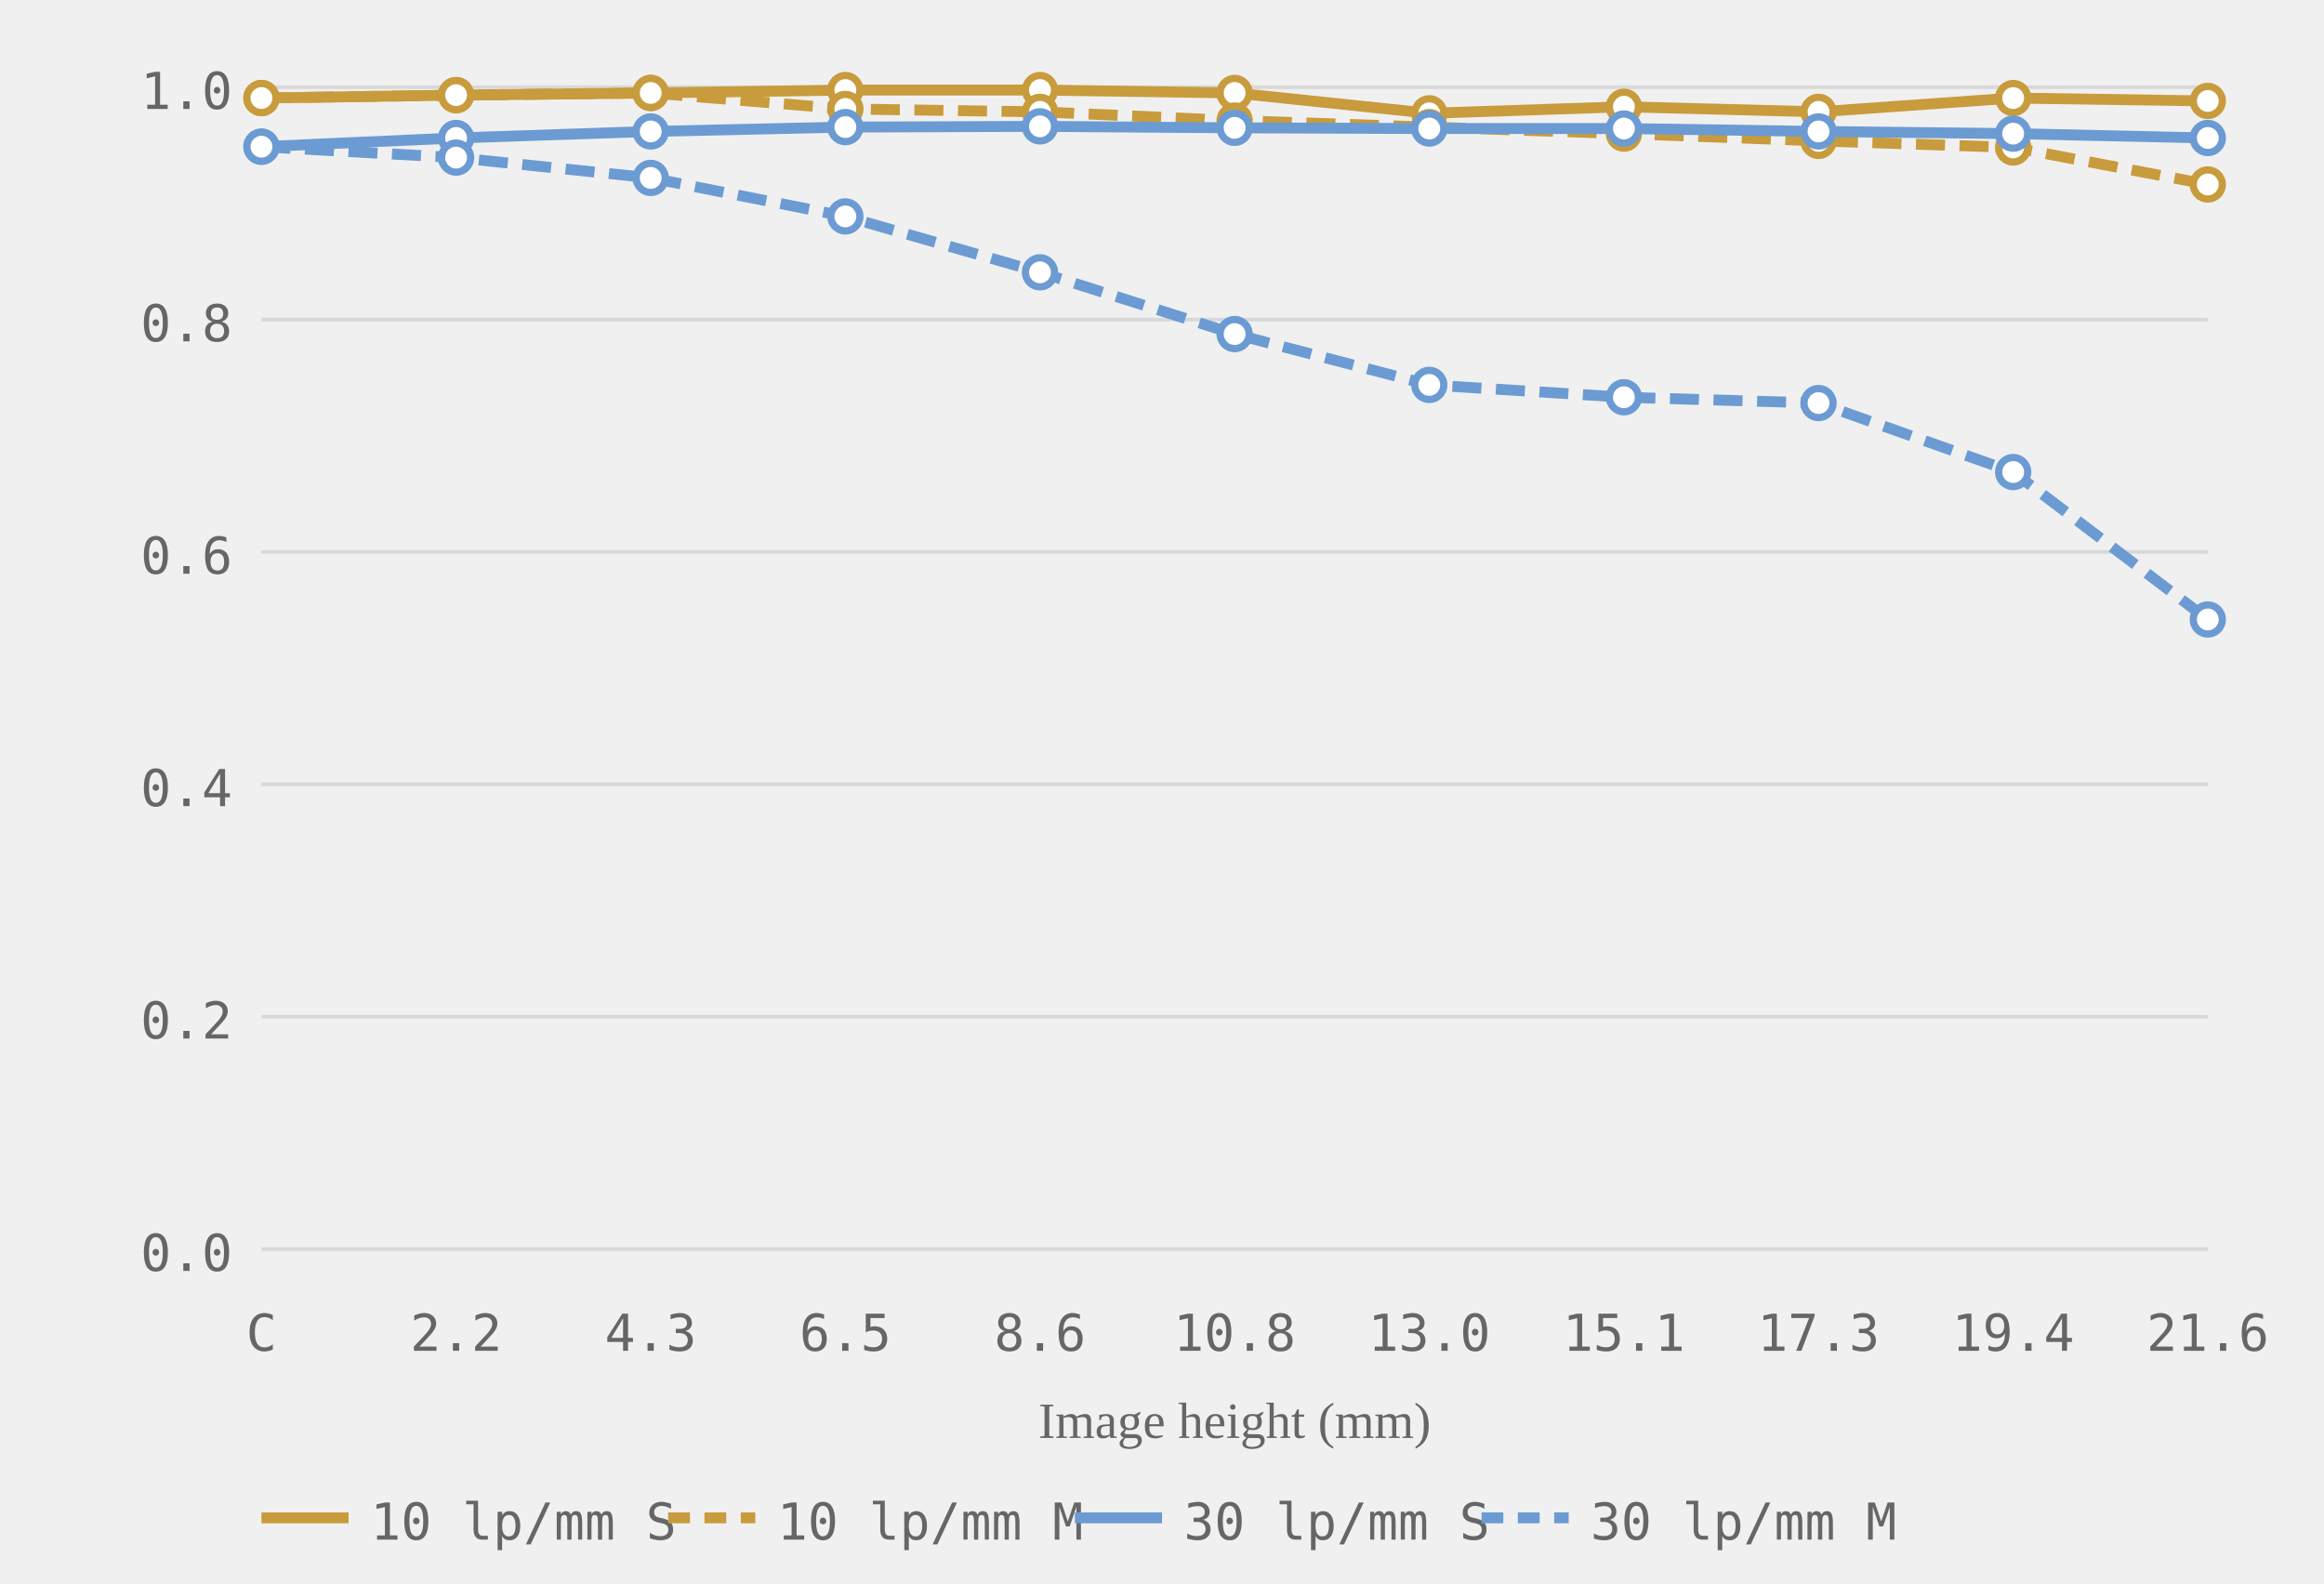
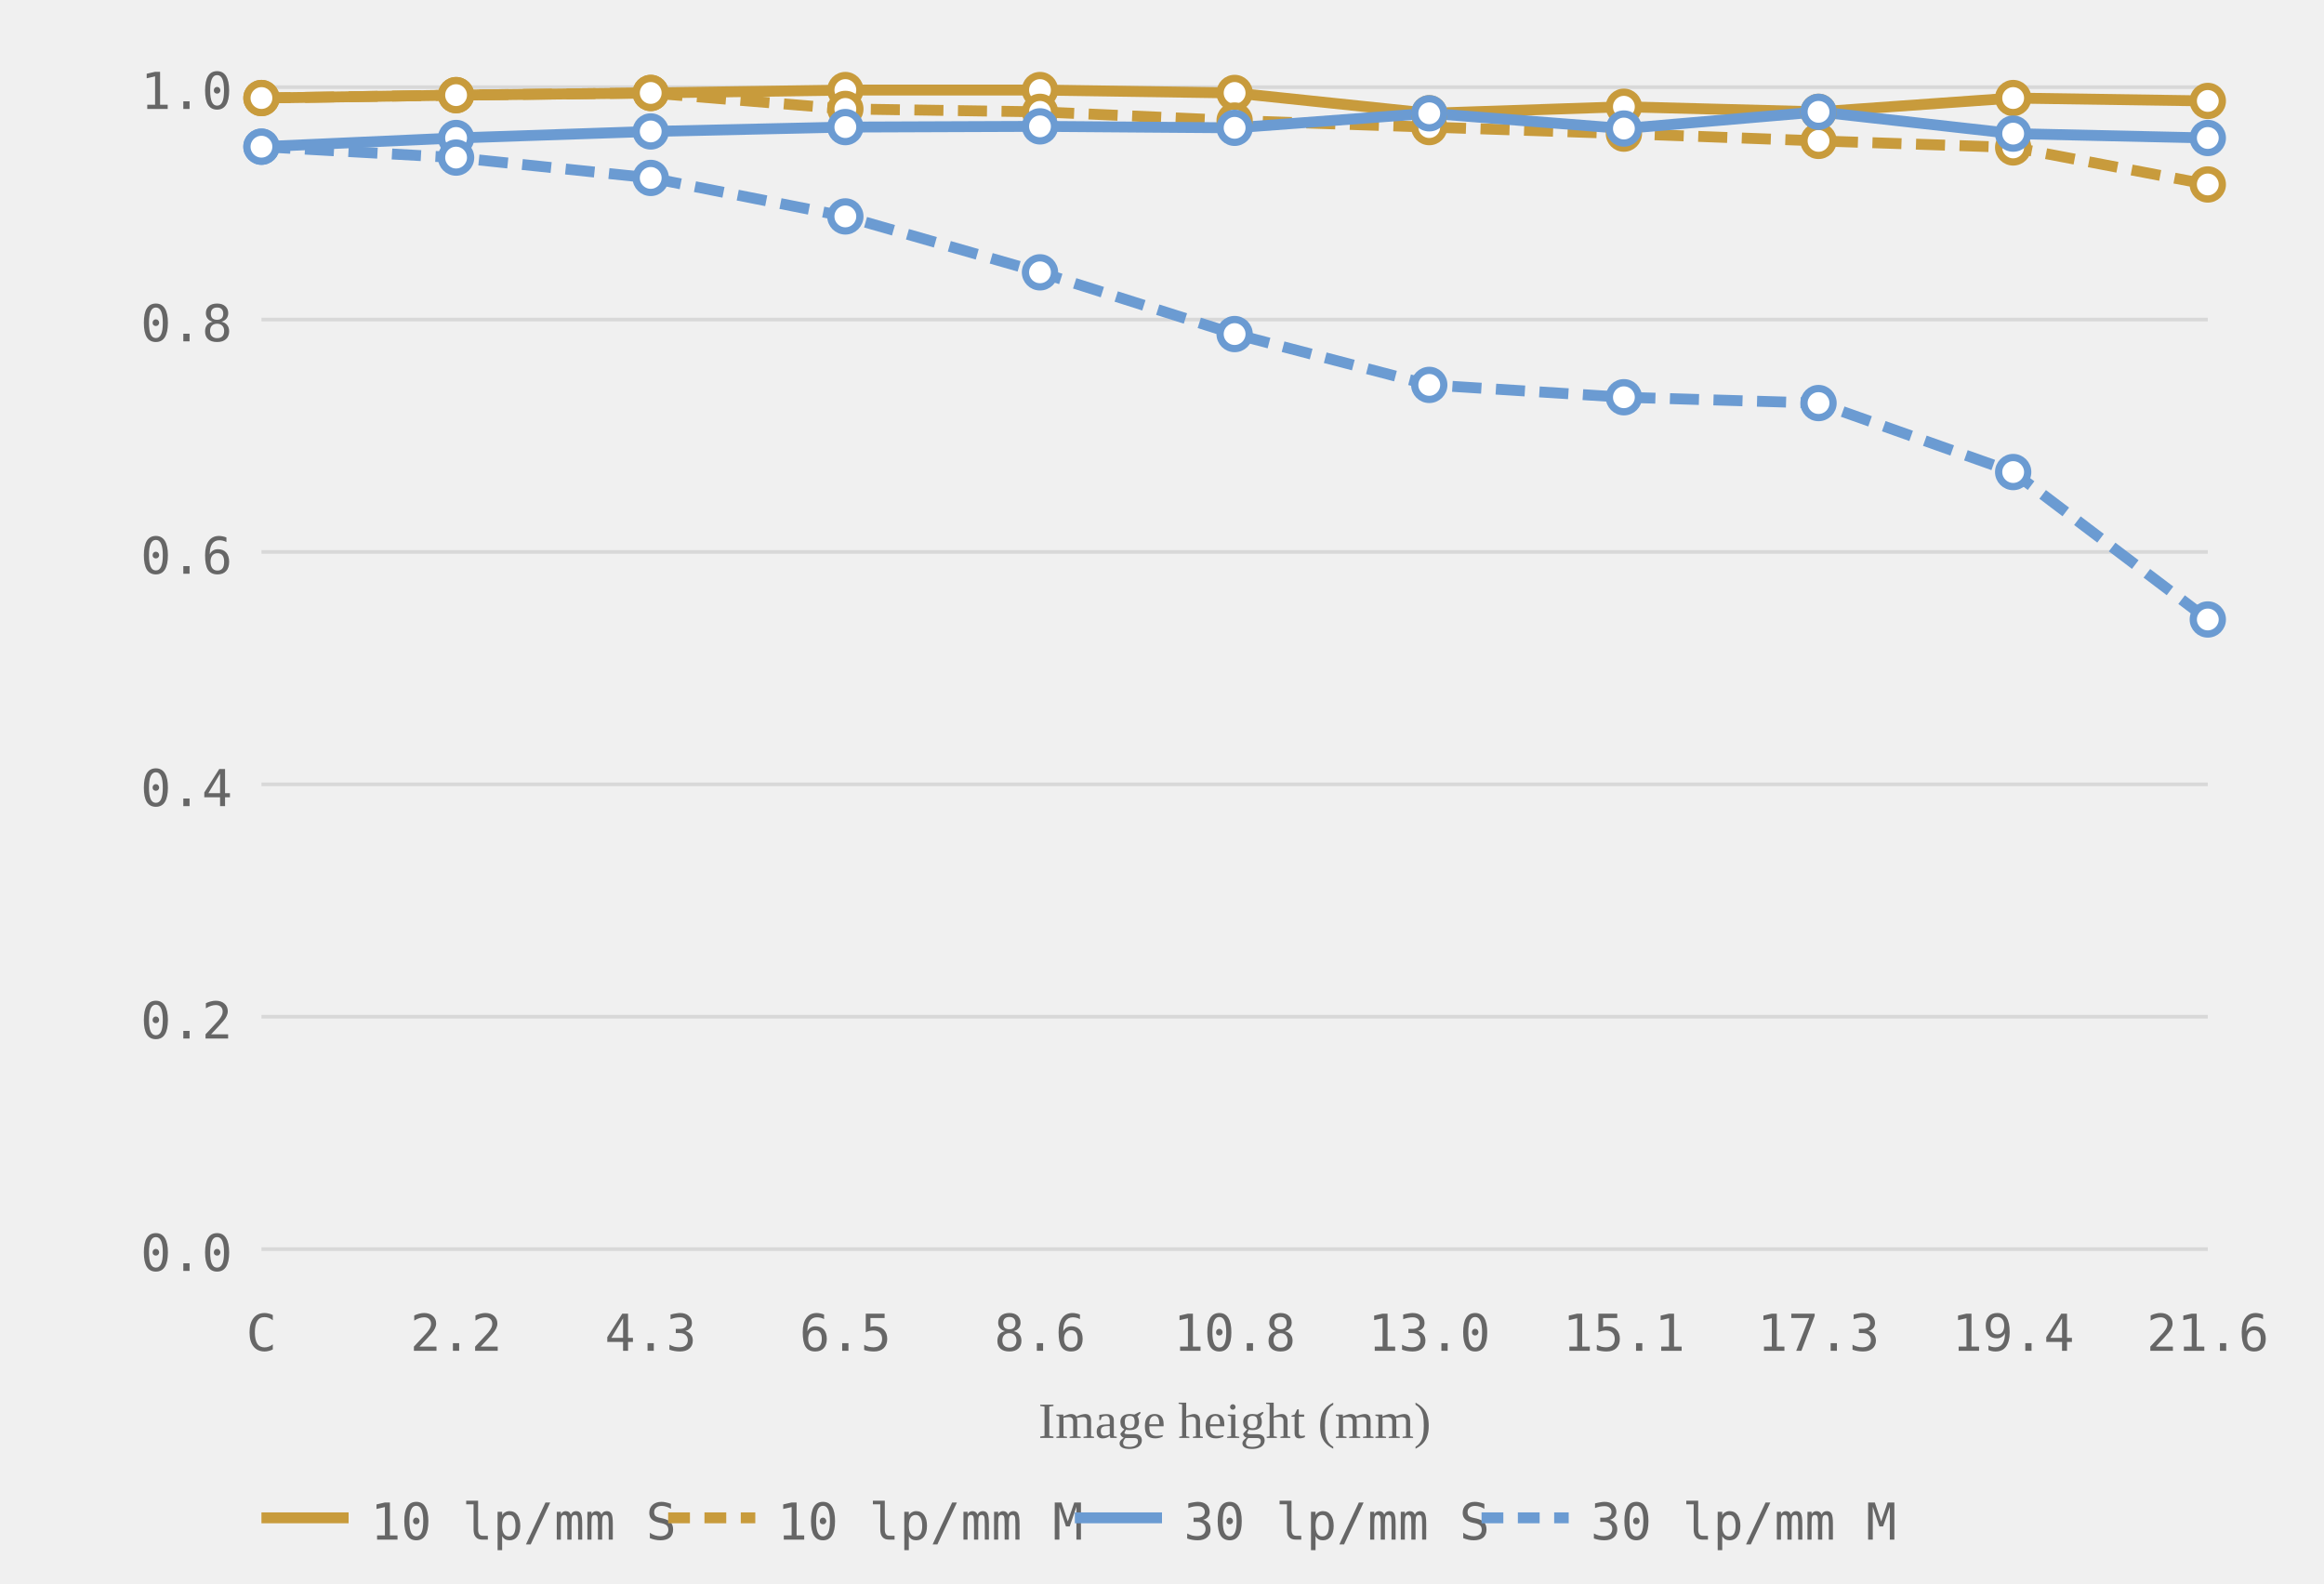
<svg xmlns="http://www.w3.org/2000/svg" viewBox="0 0 320 218" role="img" aria-label="MTF chart, generated from readings">
  <style>.grid-line { stroke: #d8d8d8; stroke-width: 0.5; }.axis-label { font-size: 7px; fill: #666666; font-family: ui-monospace, monospace; }.axis-y { text-anchor: end; }.axis-x { text-anchor: middle; }.axis-title { font-size: 7px; fill: #666666; text-anchor: middle; }.curve { fill: none; stroke-width: 1.5; }.curve-m { stroke-dasharray: 4 2; }.dot { fill: white; stroke-width: 1; }.legend-text { font-size: 7px; fill: #666666; font-family: ui-monospace, monospace; }</style>
  <line class="grid-line" x1="36" y1="172.0" x2="304" y2="172.0" />
  <line class="grid-line" x1="36" y1="140.0" x2="304" y2="140.0" />
  <line class="grid-line" x1="36" y1="108.0" x2="304" y2="108.0" />
  <line class="grid-line" x1="36" y1="76.0" x2="304" y2="76.0" />
  <line class="grid-line" x1="36" y1="44.0" x2="304" y2="44.0" />
  <line class="grid-line" x1="36" y1="12.0" x2="304" y2="12.0" />
  <text class="axis-label axis-y" x="32" y="175.0">0.0</text>
  <text class="axis-label axis-y" x="32" y="143.0">0.2</text>
  <text class="axis-label axis-y" x="32" y="111.0">0.4</text>
  <text class="axis-label axis-y" x="32" y="79.0">0.6</text>
  <text class="axis-label axis-y" x="32" y="47.0">0.8</text>
  <text class="axis-label axis-y" x="32" y="15.0">1.0</text>
  <text class="axis-label axis-x" x="36.0" y="186">C</text>
  <text class="axis-label axis-x" x="62.8" y="186">2.2</text>
  <text class="axis-label axis-x" x="89.6" y="186">4.3</text>
  <text class="axis-label axis-x" x="116.4" y="186">6.5</text>
  <text class="axis-label axis-x" x="143.2" y="186">8.6</text>
  <text class="axis-label axis-x" x="170.0" y="186">10.8</text>
  <text class="axis-label axis-x" x="196.8" y="186">13.0</text>
  <text class="axis-label axis-x" x="223.6" y="186">15.1</text>
  <text class="axis-label axis-x" x="250.4" y="186">17.3</text>
  <text class="axis-label axis-x" x="277.2" y="186">19.4</text>
  <text class="axis-label axis-x" x="304.0" y="186">21.6</text>
  <text class="axis-title" x="170.0" y="198">Image height (mm)</text>
  <polyline class="curve curve-10" style="stroke:#c89b3c" points="36.0,13.5 62.8,13.1 89.6,12.8 116.4,12.4 143.2,12.4 170.0,12.8 196.8,15.6 223.6,14.7 250.4,15.4 277.2,13.5 304.0,13.9" />
  <polyline class="curve curve-10 curve-m" style="stroke:#c89b3c" points="36.0,13.5 62.8,13.1 89.6,12.8 116.4,15.0 143.2,15.4 170.0,16.6 196.8,17.5 223.6,18.4 250.4,19.4 277.2,20.3 304.0,25.4" stroke-dasharray="4 2" />
-   <polyline class="curve curve-30" style="stroke:#6b9bd2" points="36.0,20.2 62.8,19.0 89.6,18.1 116.4,17.5 143.2,17.4 170.0,17.6 196.8,17.7 223.6,17.7 250.4,18.1 277.2,18.4 304.0,19.0" />
+   <polyline class="curve curve-30" style="stroke:#6b9bd2" points="36.0,20.2 62.8,19.0 89.6,18.1 116.4,17.5 143.2,17.4 170.0,17.6 196.8,15.6 223.6,17.7 250.4,15.4 277.2,18.4 304.0,19.0" />
  <polyline class="curve curve-30 curve-m" style="stroke:#6b9bd2" points="36.0,20.2 62.8,21.7 89.6,24.5 116.4,29.8 143.2,37.5 170.0,46.0 196.8,53.0 223.6,54.7 250.4,55.5 277.2,65.0 304.0,85.3" stroke-dasharray="4 2" />
  <circle class="dot dot-10" style="stroke:#c89b3c" cx="36.0" cy="13.5" r="2" />
  <circle class="dot dot-10" style="stroke:#c89b3c" cx="62.8" cy="13.1" r="2" />
  <circle class="dot dot-10" style="stroke:#c89b3c" cx="89.6" cy="12.8" r="2" />
  <circle class="dot dot-10" style="stroke:#c89b3c" cx="116.4" cy="12.4" r="2" />
  <circle class="dot dot-10" style="stroke:#c89b3c" cx="143.2" cy="12.4" r="2" />
  <circle class="dot dot-10" style="stroke:#c89b3c" cx="170.0" cy="12.8" r="2" />
  <circle class="dot dot-10" style="stroke:#c89b3c" cx="196.8" cy="15.6" r="2" />
  <circle class="dot dot-10" style="stroke:#c89b3c" cx="223.6" cy="14.7" r="2" />
  <circle class="dot dot-10" style="stroke:#c89b3c" cx="250.4" cy="15.4" r="2" />
  <circle class="dot dot-10" style="stroke:#c89b3c" cx="277.2" cy="13.5" r="2" />
  <circle class="dot dot-10" style="stroke:#c89b3c" cx="304.0" cy="13.9" r="2" />
  <circle class="dot dot-10" style="stroke:#c89b3c" cx="36.0" cy="13.5" r="2" />
  <circle class="dot dot-10" style="stroke:#c89b3c" cx="62.8" cy="13.1" r="2" />
  <circle class="dot dot-10" style="stroke:#c89b3c" cx="89.6" cy="12.8" r="2" />
  <circle class="dot dot-10" style="stroke:#c89b3c" cx="116.4" cy="15.0" r="2" />
  <circle class="dot dot-10" style="stroke:#c89b3c" cx="143.2" cy="15.4" r="2" />
  <circle class="dot dot-10" style="stroke:#c89b3c" cx="170.0" cy="16.6" r="2" />
  <circle class="dot dot-10" style="stroke:#c89b3c" cx="196.8" cy="17.5" r="2" />
  <circle class="dot dot-10" style="stroke:#c89b3c" cx="223.6" cy="18.4" r="2" />
  <circle class="dot dot-10" style="stroke:#c89b3c" cx="250.4" cy="19.4" r="2" />
  <circle class="dot dot-10" style="stroke:#c89b3c" cx="277.2" cy="20.3" r="2" />
  <circle class="dot dot-10" style="stroke:#c89b3c" cx="304.0" cy="25.4" r="2" />
  <circle class="dot dot-30" style="stroke:#6b9bd2" cx="36.0" cy="20.2" r="2" />
  <circle class="dot dot-30" style="stroke:#6b9bd2" cx="62.8" cy="19.0" r="2" />
  <circle class="dot dot-30" style="stroke:#6b9bd2" cx="89.6" cy="18.1" r="2" />
  <circle class="dot dot-30" style="stroke:#6b9bd2" cx="116.4" cy="17.5" r="2" />
  <circle class="dot dot-30" style="stroke:#6b9bd2" cx="143.2" cy="17.4" r="2" />
  <circle class="dot dot-30" style="stroke:#6b9bd2" cx="170.0" cy="17.6" r="2" />
-   <circle class="dot dot-30" style="stroke:#6b9bd2" cx="196.8" cy="17.7" r="2" />
+   <circle class="dot dot-30" style="stroke:#6b9bd2" cx="196.8" cy="15.6" r="2" />
  <circle class="dot dot-30" style="stroke:#6b9bd2" cx="223.6" cy="17.7" r="2" />
-   <circle class="dot dot-30" style="stroke:#6b9bd2" cx="250.4" cy="18.1" r="2" />
+   <circle class="dot dot-30" style="stroke:#6b9bd2" cx="250.4" cy="15.4" r="2" />
  <circle class="dot dot-30" style="stroke:#6b9bd2" cx="277.2" cy="18.4" r="2" />
  <circle class="dot dot-30" style="stroke:#6b9bd2" cx="304.0" cy="19.0" r="2" />
  <circle class="dot dot-30" style="stroke:#6b9bd2" cx="36.0" cy="20.2" r="2" />
  <circle class="dot dot-30" style="stroke:#6b9bd2" cx="62.8" cy="21.7" r="2" />
  <circle class="dot dot-30" style="stroke:#6b9bd2" cx="89.6" cy="24.5" r="2" />
  <circle class="dot dot-30" style="stroke:#6b9bd2" cx="116.4" cy="29.8" r="2" />
  <circle class="dot dot-30" style="stroke:#6b9bd2" cx="143.2" cy="37.5" r="2" />
  <circle class="dot dot-30" style="stroke:#6b9bd2" cx="170.0" cy="46.0" r="2" />
  <circle class="dot dot-30" style="stroke:#6b9bd2" cx="196.8" cy="53.0" r="2" />
  <circle class="dot dot-30" style="stroke:#6b9bd2" cx="223.6" cy="54.7" r="2" />
  <circle class="dot dot-30" style="stroke:#6b9bd2" cx="250.4" cy="55.5" r="2" />
  <circle class="dot dot-30" style="stroke:#6b9bd2" cx="277.2" cy="65.0" r="2" />
  <circle class="dot dot-30" style="stroke:#6b9bd2" cx="304.0" cy="85.3" r="2" />
  <line x1="36" y1="209" x2="48" y2="209" stroke="#c89b3c" stroke-width="1.5" />
  <text class="legend-text" x="51" y="212">10 lp/mm S</text>
  <line x1="92" y1="209" x2="104" y2="209" stroke="#c89b3c" stroke-width="1.5" stroke-dasharray="3 2" />
  <text class="legend-text" x="107" y="212">10 lp/mm M</text>
  <line x1="148" y1="209" x2="160" y2="209" stroke="#6b9bd2" stroke-width="1.5" />
  <text class="legend-text" x="163" y="212">30 lp/mm S</text>
  <line x1="204" y1="209" x2="216" y2="209" stroke="#6b9bd2" stroke-width="1.5" stroke-dasharray="3 2" />
  <text class="legend-text" x="219" y="212">30 lp/mm M</text>
</svg>
